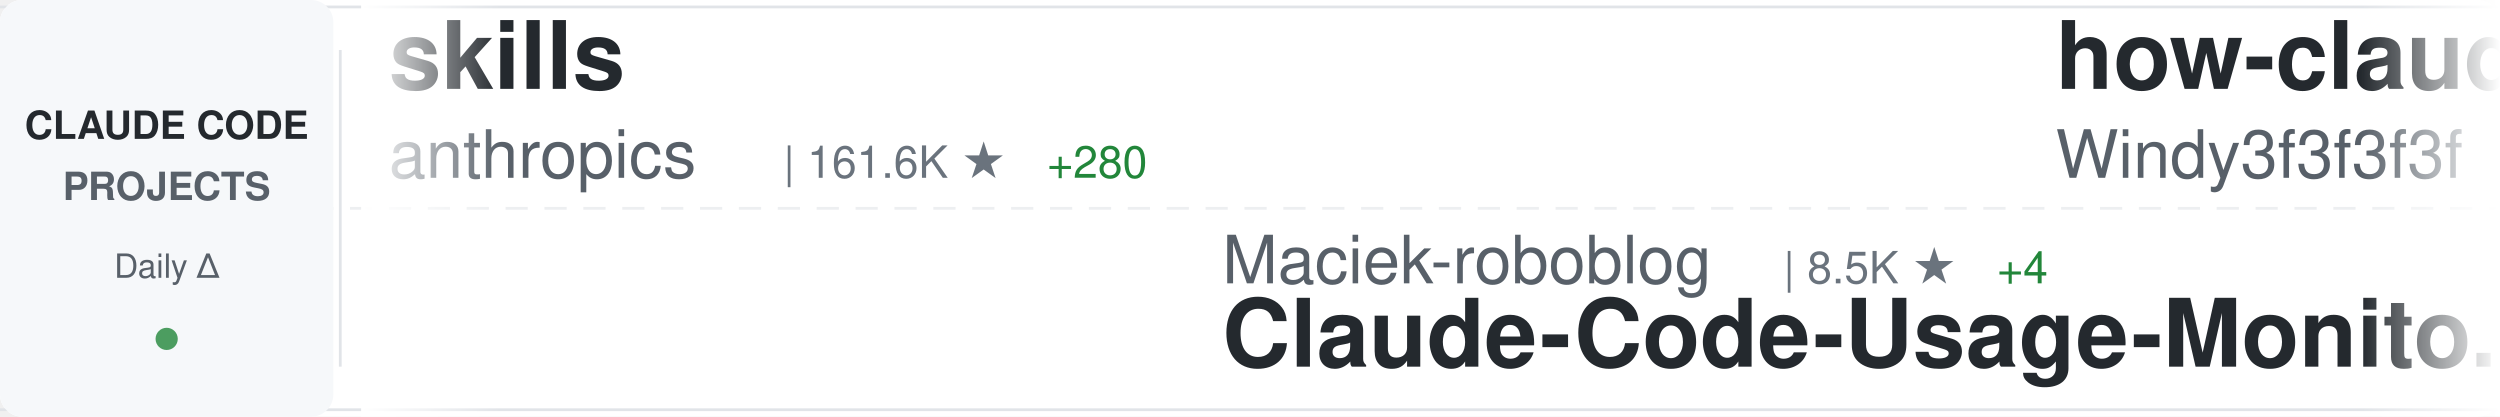
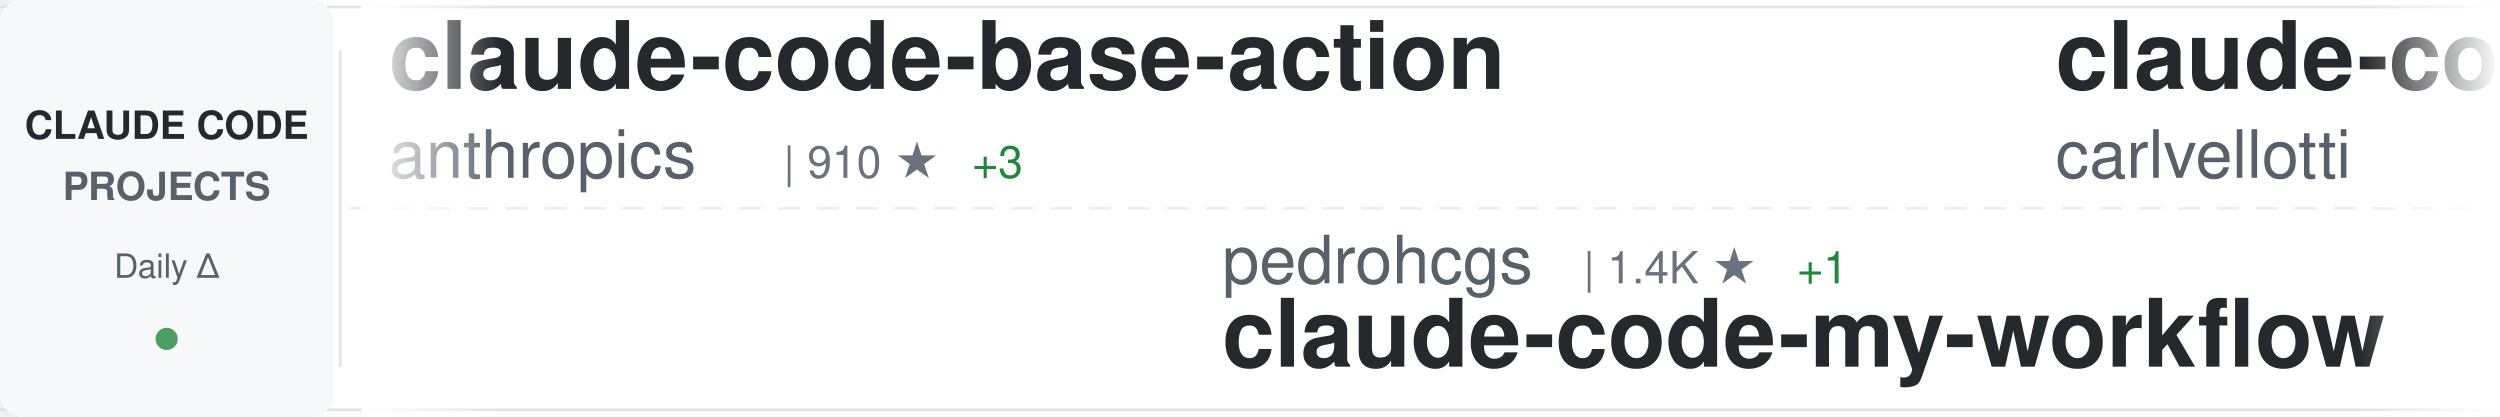
<svg xmlns="http://www.w3.org/2000/svg" width="900" height="150">
  <defs>
    <linearGradient id="awesomeLeftFade" x1="0%" y1="0%" x2="100%" y2="0%">
      <stop offset="0%" style="stop-color:#ffffff;stop-opacity:1" />
      <stop offset="100%" style="stop-color:#ffffff;stop-opacity:0" />
    </linearGradient>
    <linearGradient id="awesomeRightFade" x1="0%" y1="0%" x2="100%" y2="0%">
      <stop offset="0%" style="stop-color:#ffffff;stop-opacity:0" />
      <stop offset="100%" style="stop-color:#ffffff;stop-opacity:1" />
    </linearGradient>
  </defs>
  <rect width="900" height="150" fill="#ffffff" rx="8" />
  <rect x="0" y="2" width="900" height="1" fill="#e1e4e8" />
  <rect x="0" y="147" width="900" height="1" fill="#e1e4e8" />
  <line x1="0" y1="75" x2="900" y2="75" stroke="#e1e4e8" stroke-width="1" stroke-dasharray="8 6" opacity="0.6" />
  <rect x="0" y="0" width="120" height="150" fill="#f6f8fa" rx="8" />
  <text x="60" y="50" font-family="-apple-system, BlinkMacSystemFont, 'Segoe UI', Helvetica, Arial, sans-serif" font-size="14" font-weight="600" fill="#24292e" text-anchor="middle">CLAUDE CODE</text>
  <text x="60" y="72" font-family="-apple-system, BlinkMacSystemFont, 'Segoe UI', Helvetica, Arial, sans-serif" font-size="14" font-weight="600" fill="#586069" text-anchor="middle">PROJECTS</text>
  <text x="60" y="100" font-family="-apple-system, BlinkMacSystemFont, 'Segoe UI', Helvetica, Arial, sans-serif" font-size="12" font-weight="500" fill="#586069" text-anchor="middle">Daily Δ</text>
  <circle cx="60" cy="122" r="4" fill="#22863a" opacity="0.8" />
  <rect x="122" y="18" width="1" height="114" fill="#e1e4e8" />
  <clipPath id="awesomeTickerClip">
    <rect x="130" y="0" width="770" height="150" />
  </clipPath>
  <g clip-path="url(#awesomeTickerClip)">
    <g id="awesomeTickerItems">
      <animateTransform attributeName="transform" attributeType="XML" type="translate" from="0 0" to="-3000 0" dur="54s" repeatCount="indefinite" />
      <g transform="translate(0, 0)">
+         <text x="140" y="32" font-family="-apple-system, BlinkMacSystemFont, 'Segoe UI', Helvetica, Arial, sans-serif" font-size="34" font-weight="600" fill="#24292e">claude-code-base-action</text>
+         <text x="140" y="64" font-family="-apple-system, BlinkMacSystemFont, 'Segoe UI', Helvetica, Arial, sans-serif" font-size="24" font-weight="400" fill="#586069">anthropics</text>
+         <text x="282" y="64" font-family="-apple-system, BlinkMacSystemFont, 'Segoe UI', Helvetica, Arial, sans-serif" font-size="16" font-weight="500" fill="#6a737d">| 910 ★</text>
+         <text x="350" y="64" font-family="-apple-system, BlinkMacSystemFont, 'Segoe UI', Helvetica, Arial, sans-serif" font-size="16" font-weight="500" fill="#22863a"> +3</text>
+       </g>
+       <g transform="translate(300, 0)">
+         <text x="140" y="102" font-family="-apple-system, BlinkMacSystemFont, 'Segoe UI', Helvetica, Arial, sans-serif" font-size="24" font-weight="400" fill="#586069">pedrohcgs</text>
+         <text x="270" y="102" font-family="-apple-system, BlinkMacSystemFont, 'Segoe UI', Helvetica, Arial, sans-serif" font-size="16" font-weight="500" fill="#6a737d">| 1.4K ★</text>
+         <text x="347" y="102" font-family="-apple-system, BlinkMacSystemFont, 'Segoe UI', Helvetica, Arial, sans-serif" font-size="16" font-weight="500" fill="#22863a"> +1</text>
+         <text x="140" y="132" font-family="-apple-system, BlinkMacSystemFont, 'Segoe UI', Helvetica, Arial, sans-serif" font-size="34" font-weight="600" fill="#24292e">claude-code-my-workflow</text>
+       </g>
+       <g transform="translate(600, 0)">
+         <text x="140" y="32" font-family="-apple-system, BlinkMacSystemFont, 'Segoe UI', Helvetica, Arial, sans-serif" font-size="34" font-weight="600" fill="#24292e">claude-code-pm-course</text>
+         <text x="140" y="64" font-family="-apple-system, BlinkMacSystemFont, 'Segoe UI', Helvetica, Arial, sans-serif" font-size="24" font-weight="400" fill="#586069">carlvellotti</text>
+         <text x="306" y="64" font-family="-apple-system, BlinkMacSystemFont, 'Segoe UI', Helvetica, Arial, sans-serif" font-size="16" font-weight="500" fill="#6a737d">| 2.1K ★</text>
+         <text x="383" y="64" font-family="-apple-system, BlinkMacSystemFont, 'Segoe UI', Helvetica, Arial, sans-serif" font-size="16" font-weight="500" fill="#22863a"> +3</text>
+       </g>
+       <g transform="translate(900, 0)">
+         <text x="140" y="102" font-family="-apple-system, BlinkMacSystemFont, 'Segoe UI', Helvetica, Arial, sans-serif" font-size="24" font-weight="400" fill="#586069">alirezarezvani</text>
+         <text x="330" y="102" font-family="-apple-system, BlinkMacSystemFont, 'Segoe UI', Helvetica, Arial, sans-serif" font-size="16" font-weight="500" fill="#6a737d">| 22.7K ★</text>
+         <text x="416" y="102" font-family="-apple-system, BlinkMacSystemFont, 'Segoe UI', Helvetica, Arial, sans-serif" font-size="16" font-weight="500" fill="#22863a"> +77</text>
+         <text x="140" y="132" font-family="-apple-system, BlinkMacSystemFont, 'Segoe UI', Helvetica, Arial, sans-serif" font-size="34" font-weight="600" fill="#24292e">claude-skills</text>
+       </g>
+       <g transform="translate(1200, 0)">
        <text x="140" y="32" font-family="-apple-system, BlinkMacSystemFont, 'Segoe UI', Helvetica, Arial, sans-serif" font-size="34" font-weight="600" fill="#24292e">skills</text>
        <text x="140" y="64" font-family="-apple-system, BlinkMacSystemFont, 'Segoe UI', Helvetica, Arial, sans-serif" font-size="24" font-weight="400" fill="#586069">anthropics</text>
        <text x="282" y="64" font-family="-apple-system, BlinkMacSystemFont, 'Segoe UI', Helvetica, Arial, sans-serif" font-size="16" font-weight="500" fill="#6a737d">| 161.6K ★</text>
-         <text x="377" y="64" font-family="-apple-system, BlinkMacSystemFont, 'Segoe UI', Helvetica, Arial, sans-serif" font-size="16" font-weight="500" fill="#22863a"> +280</text>
-       </g>
-       <g transform="translate(300, 0)">
-         <text x="140" y="102" font-family="-apple-system, BlinkMacSystemFont, 'Segoe UI', Helvetica, Arial, sans-serif" font-size="24" font-weight="400" fill="#586069">Maciek-roboblog</text>
-         <text x="342" y="102" font-family="-apple-system, BlinkMacSystemFont, 'Segoe UI', Helvetica, Arial, sans-serif" font-size="16" font-weight="500" fill="#6a737d">| 8.5K ★</text>
-         <text x="419" y="102" font-family="-apple-system, BlinkMacSystemFont, 'Segoe UI', Helvetica, Arial, sans-serif" font-size="16" font-weight="500" fill="#22863a"> +4</text>
-         <text x="140" y="132" font-family="-apple-system, BlinkMacSystemFont, 'Segoe UI', Helvetica, Arial, sans-serif" font-size="34" font-weight="600" fill="#24292e">Claude-Code-Usage-Monito...</text>
-       </g>
-       <g transform="translate(600, 0)">
-         <text x="140" y="32" font-family="-apple-system, BlinkMacSystemFont, 'Segoe UI', Helvetica, Arial, sans-serif" font-size="34" font-weight="600" fill="#24292e">how-claude-code-works</text>
-         <text x="140" y="64" font-family="-apple-system, BlinkMacSystemFont, 'Segoe UI', Helvetica, Arial, sans-serif" font-size="24" font-weight="400" fill="#586069">Windy3f3f3f3f</text>
-         <text x="318" y="64" font-family="-apple-system, BlinkMacSystemFont, 'Segoe UI', Helvetica, Arial, sans-serif" font-size="16" font-weight="500" fill="#6a737d">| 3.2K ★</text>
-         <text x="395" y="64" font-family="-apple-system, BlinkMacSystemFont, 'Segoe UI', Helvetica, Arial, sans-serif" font-size="16" font-weight="500" fill="#22863a"> +18</text>
-       </g>
-       <g transform="translate(900, 0)">
-         <text x="140" y="102" font-family="-apple-system, BlinkMacSystemFont, 'Segoe UI', Helvetica, Arial, sans-serif" font-size="24" font-weight="400" fill="#586069">https-deeplearning-ai</text>
-         <text x="414" y="102" font-family="-apple-system, BlinkMacSystemFont, 'Segoe UI', Helvetica, Arial, sans-serif" font-size="16" font-weight="500" fill="#6a737d">| 533 ★</text>
-         <text x="140" y="132" font-family="-apple-system, BlinkMacSystemFont, 'Segoe UI', Helvetica, Arial, sans-serif" font-size="34" font-weight="600" fill="#24292e">sc-claude-code-files</text>
-       </g>
-       <g transform="translate(1200, 0)">
-         <text x="140" y="32" font-family="-apple-system, BlinkMacSystemFont, 'Segoe UI', Helvetica, Arial, sans-serif" font-size="34" font-weight="600" fill="#24292e">claude-code-engineering</text>
-         <text x="140" y="64" font-family="-apple-system, BlinkMacSystemFont, 'Segoe UI', Helvetica, Arial, sans-serif" font-size="24" font-weight="400" fill="#586069">huangjia2019</text>
-         <text x="306" y="64" font-family="-apple-system, BlinkMacSystemFont, 'Segoe UI', Helvetica, Arial, sans-serif" font-size="16" font-weight="500" fill="#6a737d">| 985 ★</text>
-         <text x="374" y="64" font-family="-apple-system, BlinkMacSystemFont, 'Segoe UI', Helvetica, Arial, sans-serif" font-size="16" font-weight="500" fill="#22863a"> +5</text>
+         <text x="377" y="64" font-family="-apple-system, BlinkMacSystemFont, 'Segoe UI', Helvetica, Arial, sans-serif" font-size="16" font-weight="500" fill="#22863a"> +259</text>
      </g>
      <g transform="translate(1500, 0)">
-         <text x="140" y="102" font-family="-apple-system, BlinkMacSystemFont, 'Segoe UI', Helvetica, Arial, sans-serif" font-size="24" font-weight="400" fill="#586069">oboard</text>
-         <text x="234" y="102" font-family="-apple-system, BlinkMacSystemFont, 'Segoe UI', Helvetica, Arial, sans-serif" font-size="16" font-weight="500" fill="#6a737d">| 3.3K ★</text>
-         <text x="311" y="102" font-family="-apple-system, BlinkMacSystemFont, 'Segoe UI', Helvetica, Arial, sans-serif" font-size="16" font-weight="500" fill="#22863a"> +2</text>
-         <text x="140" y="132" font-family="-apple-system, BlinkMacSystemFont, 'Segoe UI', Helvetica, Arial, sans-serif" font-size="34" font-weight="600" fill="#24292e">claude-code-rev</text>
+         <text x="140" y="102" font-family="-apple-system, BlinkMacSystemFont, 'Segoe UI', Helvetica, Arial, sans-serif" font-size="24" font-weight="400" fill="#586069">AprilNEA</text>
+         <text x="258" y="102" font-family="-apple-system, BlinkMacSystemFont, 'Segoe UI', Helvetica, Arial, sans-serif" font-size="16" font-weight="500" fill="#6a737d">| 391 ★</text>
+         <text x="140" y="132" font-family="-apple-system, BlinkMacSystemFont, 'Segoe UI', Helvetica, Arial, sans-serif" font-size="34" font-weight="600" fill="#24292e">claude-code-source</text>
      </g>
      <g transform="translate(1800, 0)">
+         <text x="140" y="32" font-family="-apple-system, BlinkMacSystemFont, 'Segoe UI', Helvetica, Arial, sans-serif" font-size="34" font-weight="600" fill="#24292e">claude-code-tips</text>
+         <text x="140" y="64" font-family="-apple-system, BlinkMacSystemFont, 'Segoe UI', Helvetica, Arial, sans-serif" font-size="24" font-weight="400" fill="#586069">ykdojo</text>
+         <text x="234" y="64" font-family="-apple-system, BlinkMacSystemFont, 'Segoe UI', Helvetica, Arial, sans-serif" font-size="16" font-weight="500" fill="#6a737d">| 9.3K ★</text>
+         <text x="311" y="64" font-family="-apple-system, BlinkMacSystemFont, 'Segoe UI', Helvetica, Arial, sans-serif" font-size="16" font-weight="500" fill="#22863a"> +21</text>
+       </g>
+       <g transform="translate(2100, 0)">
+         <text x="140" y="102" font-family="-apple-system, BlinkMacSystemFont, 'Segoe UI', Helvetica, Arial, sans-serif" font-size="24" font-weight="400" fill="#586069">rohitg00</text>
+         <text x="258" y="102" font-family="-apple-system, BlinkMacSystemFont, 'Segoe UI', Helvetica, Arial, sans-serif" font-size="16" font-weight="500" fill="#6a737d">| 2.3K ★</text>
+         <text x="335" y="102" font-family="-apple-system, BlinkMacSystemFont, 'Segoe UI', Helvetica, Arial, sans-serif" font-size="16" font-weight="500" fill="#22863a"> +11</text>
+         <text x="140" y="132" font-family="-apple-system, BlinkMacSystemFont, 'Segoe UI', Helvetica, Arial, sans-serif" font-size="34" font-weight="600" fill="#24292e">awesome-claude-code-tool...</text>
+       </g>
+       <g transform="translate(2400, 0)">
+         <text x="140" y="32" font-family="-apple-system, BlinkMacSystemFont, 'Segoe UI', Helvetica, Arial, sans-serif" font-size="34" font-weight="600" fill="#24292e">oh-my-claudecode</text>
+         <text x="140" y="64" font-family="-apple-system, BlinkMacSystemFont, 'Segoe UI', Helvetica, Arial, sans-serif" font-size="24" font-weight="400" fill="#586069">Yeachan-Heo</text>
+         <text x="294" y="64" font-family="-apple-system, BlinkMacSystemFont, 'Segoe UI', Helvetica, Arial, sans-serif" font-size="16" font-weight="500" fill="#6a737d">| 37.8K ★</text>
+         <text x="380" y="64" font-family="-apple-system, BlinkMacSystemFont, 'Segoe UI', Helvetica, Arial, sans-serif" font-size="16" font-weight="500" fill="#22863a"> +36</text>
+       </g>
+       <g transform="translate(2700, 0)">
+         <text x="140" y="102" font-family="-apple-system, BlinkMacSystemFont, 'Segoe UI', Helvetica, Arial, sans-serif" font-size="24" font-weight="400" fill="#586069">guanshan</text>
+         <text x="258" y="102" font-family="-apple-system, BlinkMacSystemFont, 'Segoe UI', Helvetica, Arial, sans-serif" font-size="16" font-weight="500" fill="#6a737d">| 61 ★</text>
+         <text x="140" y="132" font-family="-apple-system, BlinkMacSystemFont, 'Segoe UI', Helvetica, Arial, sans-serif" font-size="34" font-weight="600" fill="#24292e">ClaudeCode</text>
+       </g>
+       <g transform="translate(3000, 0)">
        <text x="140" y="32" font-family="-apple-system, BlinkMacSystemFont, 'Segoe UI', Helvetica, Arial, sans-serif" font-size="34" font-weight="600" fill="#24292e">claude-code-base-action</text>
        <text x="140" y="64" font-family="-apple-system, BlinkMacSystemFont, 'Segoe UI', Helvetica, Arial, sans-serif" font-size="24" font-weight="400" fill="#586069">anthropics</text>
-         <text x="282" y="64" font-family="-apple-system, BlinkMacSystemFont, 'Segoe UI', Helvetica, Arial, sans-serif" font-size="16" font-weight="500" fill="#6a737d">| 909 ★</text>
-         <text x="350" y="64" font-family="-apple-system, BlinkMacSystemFont, 'Segoe UI', Helvetica, Arial, sans-serif" font-size="16" font-weight="500" fill="#22863a"> +2</text>
-       </g>
-       <g transform="translate(2100, 0)">
-         <text x="140" y="102" font-family="-apple-system, BlinkMacSystemFont, 'Segoe UI', Helvetica, Arial, sans-serif" font-size="24" font-weight="400" fill="#586069">shanraisshan</text>
-         <text x="306" y="102" font-family="-apple-system, BlinkMacSystemFont, 'Segoe UI', Helvetica, Arial, sans-serif" font-size="16" font-weight="500" fill="#6a737d">| 62.8K ★</text>
-         <text x="392" y="102" font-family="-apple-system, BlinkMacSystemFont, 'Segoe UI', Helvetica, Arial, sans-serif" font-size="16" font-weight="500" fill="#22863a"> +207</text>
-         <text x="140" y="132" font-family="-apple-system, BlinkMacSystemFont, 'Segoe UI', Helvetica, Arial, sans-serif" font-size="34" font-weight="600" fill="#24292e">claude-code-best-practic...</text>
-       </g>
-       <g transform="translate(2400, 0)">
-         <text x="140" y="32" font-family="-apple-system, BlinkMacSystemFont, 'Segoe UI', Helvetica, Arial, sans-serif" font-size="34" font-weight="600" fill="#24292e">claude-code-showcase</text>
-         <text x="140" y="64" font-family="-apple-system, BlinkMacSystemFont, 'Segoe UI', Helvetica, Arial, sans-serif" font-size="24" font-weight="400" fill="#586069">ChrisWiles</text>
-         <text x="282" y="64" font-family="-apple-system, BlinkMacSystemFont, 'Segoe UI', Helvetica, Arial, sans-serif" font-size="16" font-weight="500" fill="#6a737d">| 6.0K ★</text>
-         <text x="359" y="64" font-family="-apple-system, BlinkMacSystemFont, 'Segoe UI', Helvetica, Arial, sans-serif" font-size="16" font-weight="500" fill="#22863a"> +3</text>
-       </g>
-       <g transform="translate(2700, 0)">
-         <text x="140" y="102" font-family="-apple-system, BlinkMacSystemFont, 'Segoe UI', Helvetica, Arial, sans-serif" font-size="24" font-weight="400" fill="#586069">centminmod</text>
-         <text x="282" y="102" font-family="-apple-system, BlinkMacSystemFont, 'Segoe UI', Helvetica, Arial, sans-serif" font-size="16" font-weight="500" fill="#6a737d">| 2.5K ★</text>
-         <text x="359" y="102" font-family="-apple-system, BlinkMacSystemFont, 'Segoe UI', Helvetica, Arial, sans-serif" font-size="16" font-weight="500" fill="#22863a"> +2</text>
-         <text x="140" y="132" font-family="-apple-system, BlinkMacSystemFont, 'Segoe UI', Helvetica, Arial, sans-serif" font-size="34" font-weight="600" fill="#24292e">my-claude-code-setup</text>
-       </g>
-       <g transform="translate(3000, 0)">
-         <text x="140" y="32" font-family="-apple-system, BlinkMacSystemFont, 'Segoe UI', Helvetica, Arial, sans-serif" font-size="34" font-weight="600" fill="#24292e">skills</text>
-         <text x="140" y="64" font-family="-apple-system, BlinkMacSystemFont, 'Segoe UI', Helvetica, Arial, sans-serif" font-size="24" font-weight="400" fill="#586069">anthropics</text>
-         <text x="282" y="64" font-family="-apple-system, BlinkMacSystemFont, 'Segoe UI', Helvetica, Arial, sans-serif" font-size="16" font-weight="500" fill="#6a737d">| 161.6K ★</text>
-         <text x="377" y="64" font-family="-apple-system, BlinkMacSystemFont, 'Segoe UI', Helvetica, Arial, sans-serif" font-size="16" font-weight="500" fill="#22863a"> +280</text>
+         <text x="282" y="64" font-family="-apple-system, BlinkMacSystemFont, 'Segoe UI', Helvetica, Arial, sans-serif" font-size="16" font-weight="500" fill="#6a737d">| 910 ★</text>
+         <text x="350" y="64" font-family="-apple-system, BlinkMacSystemFont, 'Segoe UI', Helvetica, Arial, sans-serif" font-size="16" font-weight="500" fill="#22863a"> +3</text>
      </g>
      <g transform="translate(3300, 0)">
-         <text x="140" y="102" font-family="-apple-system, BlinkMacSystemFont, 'Segoe UI', Helvetica, Arial, sans-serif" font-size="24" font-weight="400" fill="#586069">Maciek-roboblog</text>
-         <text x="342" y="102" font-family="-apple-system, BlinkMacSystemFont, 'Segoe UI', Helvetica, Arial, sans-serif" font-size="16" font-weight="500" fill="#6a737d">| 8.5K ★</text>
-         <text x="419" y="102" font-family="-apple-system, BlinkMacSystemFont, 'Segoe UI', Helvetica, Arial, sans-serif" font-size="16" font-weight="500" fill="#22863a"> +4</text>
-         <text x="140" y="132" font-family="-apple-system, BlinkMacSystemFont, 'Segoe UI', Helvetica, Arial, sans-serif" font-size="34" font-weight="600" fill="#24292e">Claude-Code-Usage-Monito...</text>
+         <text x="140" y="102" font-family="-apple-system, BlinkMacSystemFont, 'Segoe UI', Helvetica, Arial, sans-serif" font-size="24" font-weight="400" fill="#586069">pedrohcgs</text>
+         <text x="270" y="102" font-family="-apple-system, BlinkMacSystemFont, 'Segoe UI', Helvetica, Arial, sans-serif" font-size="16" font-weight="500" fill="#6a737d">| 1.4K ★</text>
+         <text x="347" y="102" font-family="-apple-system, BlinkMacSystemFont, 'Segoe UI', Helvetica, Arial, sans-serif" font-size="16" font-weight="500" fill="#22863a"> +1</text>
+         <text x="140" y="132" font-family="-apple-system, BlinkMacSystemFont, 'Segoe UI', Helvetica, Arial, sans-serif" font-size="34" font-weight="600" fill="#24292e">claude-code-my-workflow</text>
      </g>
      <g transform="translate(3600, 0)">
-         <text x="140" y="32" font-family="-apple-system, BlinkMacSystemFont, 'Segoe UI', Helvetica, Arial, sans-serif" font-size="34" font-weight="600" fill="#24292e">how-claude-code-works</text>
-         <text x="140" y="64" font-family="-apple-system, BlinkMacSystemFont, 'Segoe UI', Helvetica, Arial, sans-serif" font-size="24" font-weight="400" fill="#586069">Windy3f3f3f3f</text>
-         <text x="318" y="64" font-family="-apple-system, BlinkMacSystemFont, 'Segoe UI', Helvetica, Arial, sans-serif" font-size="16" font-weight="500" fill="#6a737d">| 3.2K ★</text>
-         <text x="395" y="64" font-family="-apple-system, BlinkMacSystemFont, 'Segoe UI', Helvetica, Arial, sans-serif" font-size="16" font-weight="500" fill="#22863a"> +18</text>
+         <text x="140" y="32" font-family="-apple-system, BlinkMacSystemFont, 'Segoe UI', Helvetica, Arial, sans-serif" font-size="34" font-weight="600" fill="#24292e">claude-code-pm-course</text>
+         <text x="140" y="64" font-family="-apple-system, BlinkMacSystemFont, 'Segoe UI', Helvetica, Arial, sans-serif" font-size="24" font-weight="400" fill="#586069">carlvellotti</text>
+         <text x="306" y="64" font-family="-apple-system, BlinkMacSystemFont, 'Segoe UI', Helvetica, Arial, sans-serif" font-size="16" font-weight="500" fill="#6a737d">| 2.1K ★</text>
+         <text x="383" y="64" font-family="-apple-system, BlinkMacSystemFont, 'Segoe UI', Helvetica, Arial, sans-serif" font-size="16" font-weight="500" fill="#22863a"> +3</text>
      </g>
      <g transform="translate(3900, 0)">
-         <text x="140" y="102" font-family="-apple-system, BlinkMacSystemFont, 'Segoe UI', Helvetica, Arial, sans-serif" font-size="24" font-weight="400" fill="#586069">https-deeplearning-ai</text>
-         <text x="414" y="102" font-family="-apple-system, BlinkMacSystemFont, 'Segoe UI', Helvetica, Arial, sans-serif" font-size="16" font-weight="500" fill="#6a737d">| 533 ★</text>
-         <text x="140" y="132" font-family="-apple-system, BlinkMacSystemFont, 'Segoe UI', Helvetica, Arial, sans-serif" font-size="34" font-weight="600" fill="#24292e">sc-claude-code-files</text>
+         <text x="140" y="102" font-family="-apple-system, BlinkMacSystemFont, 'Segoe UI', Helvetica, Arial, sans-serif" font-size="24" font-weight="400" fill="#586069">alirezarezvani</text>
+         <text x="330" y="102" font-family="-apple-system, BlinkMacSystemFont, 'Segoe UI', Helvetica, Arial, sans-serif" font-size="16" font-weight="500" fill="#6a737d">| 22.7K ★</text>
+         <text x="416" y="102" font-family="-apple-system, BlinkMacSystemFont, 'Segoe UI', Helvetica, Arial, sans-serif" font-size="16" font-weight="500" fill="#22863a"> +77</text>
+         <text x="140" y="132" font-family="-apple-system, BlinkMacSystemFont, 'Segoe UI', Helvetica, Arial, sans-serif" font-size="34" font-weight="600" fill="#24292e">claude-skills</text>
      </g>
    </g>
  </g>
  <rect x="130" y="0" width="50" height="150" fill="url(#awesomeLeftFade)" />
  <rect x="850" y="0" width="50" height="150" fill="url(#awesomeRightFade)" />
</svg>
